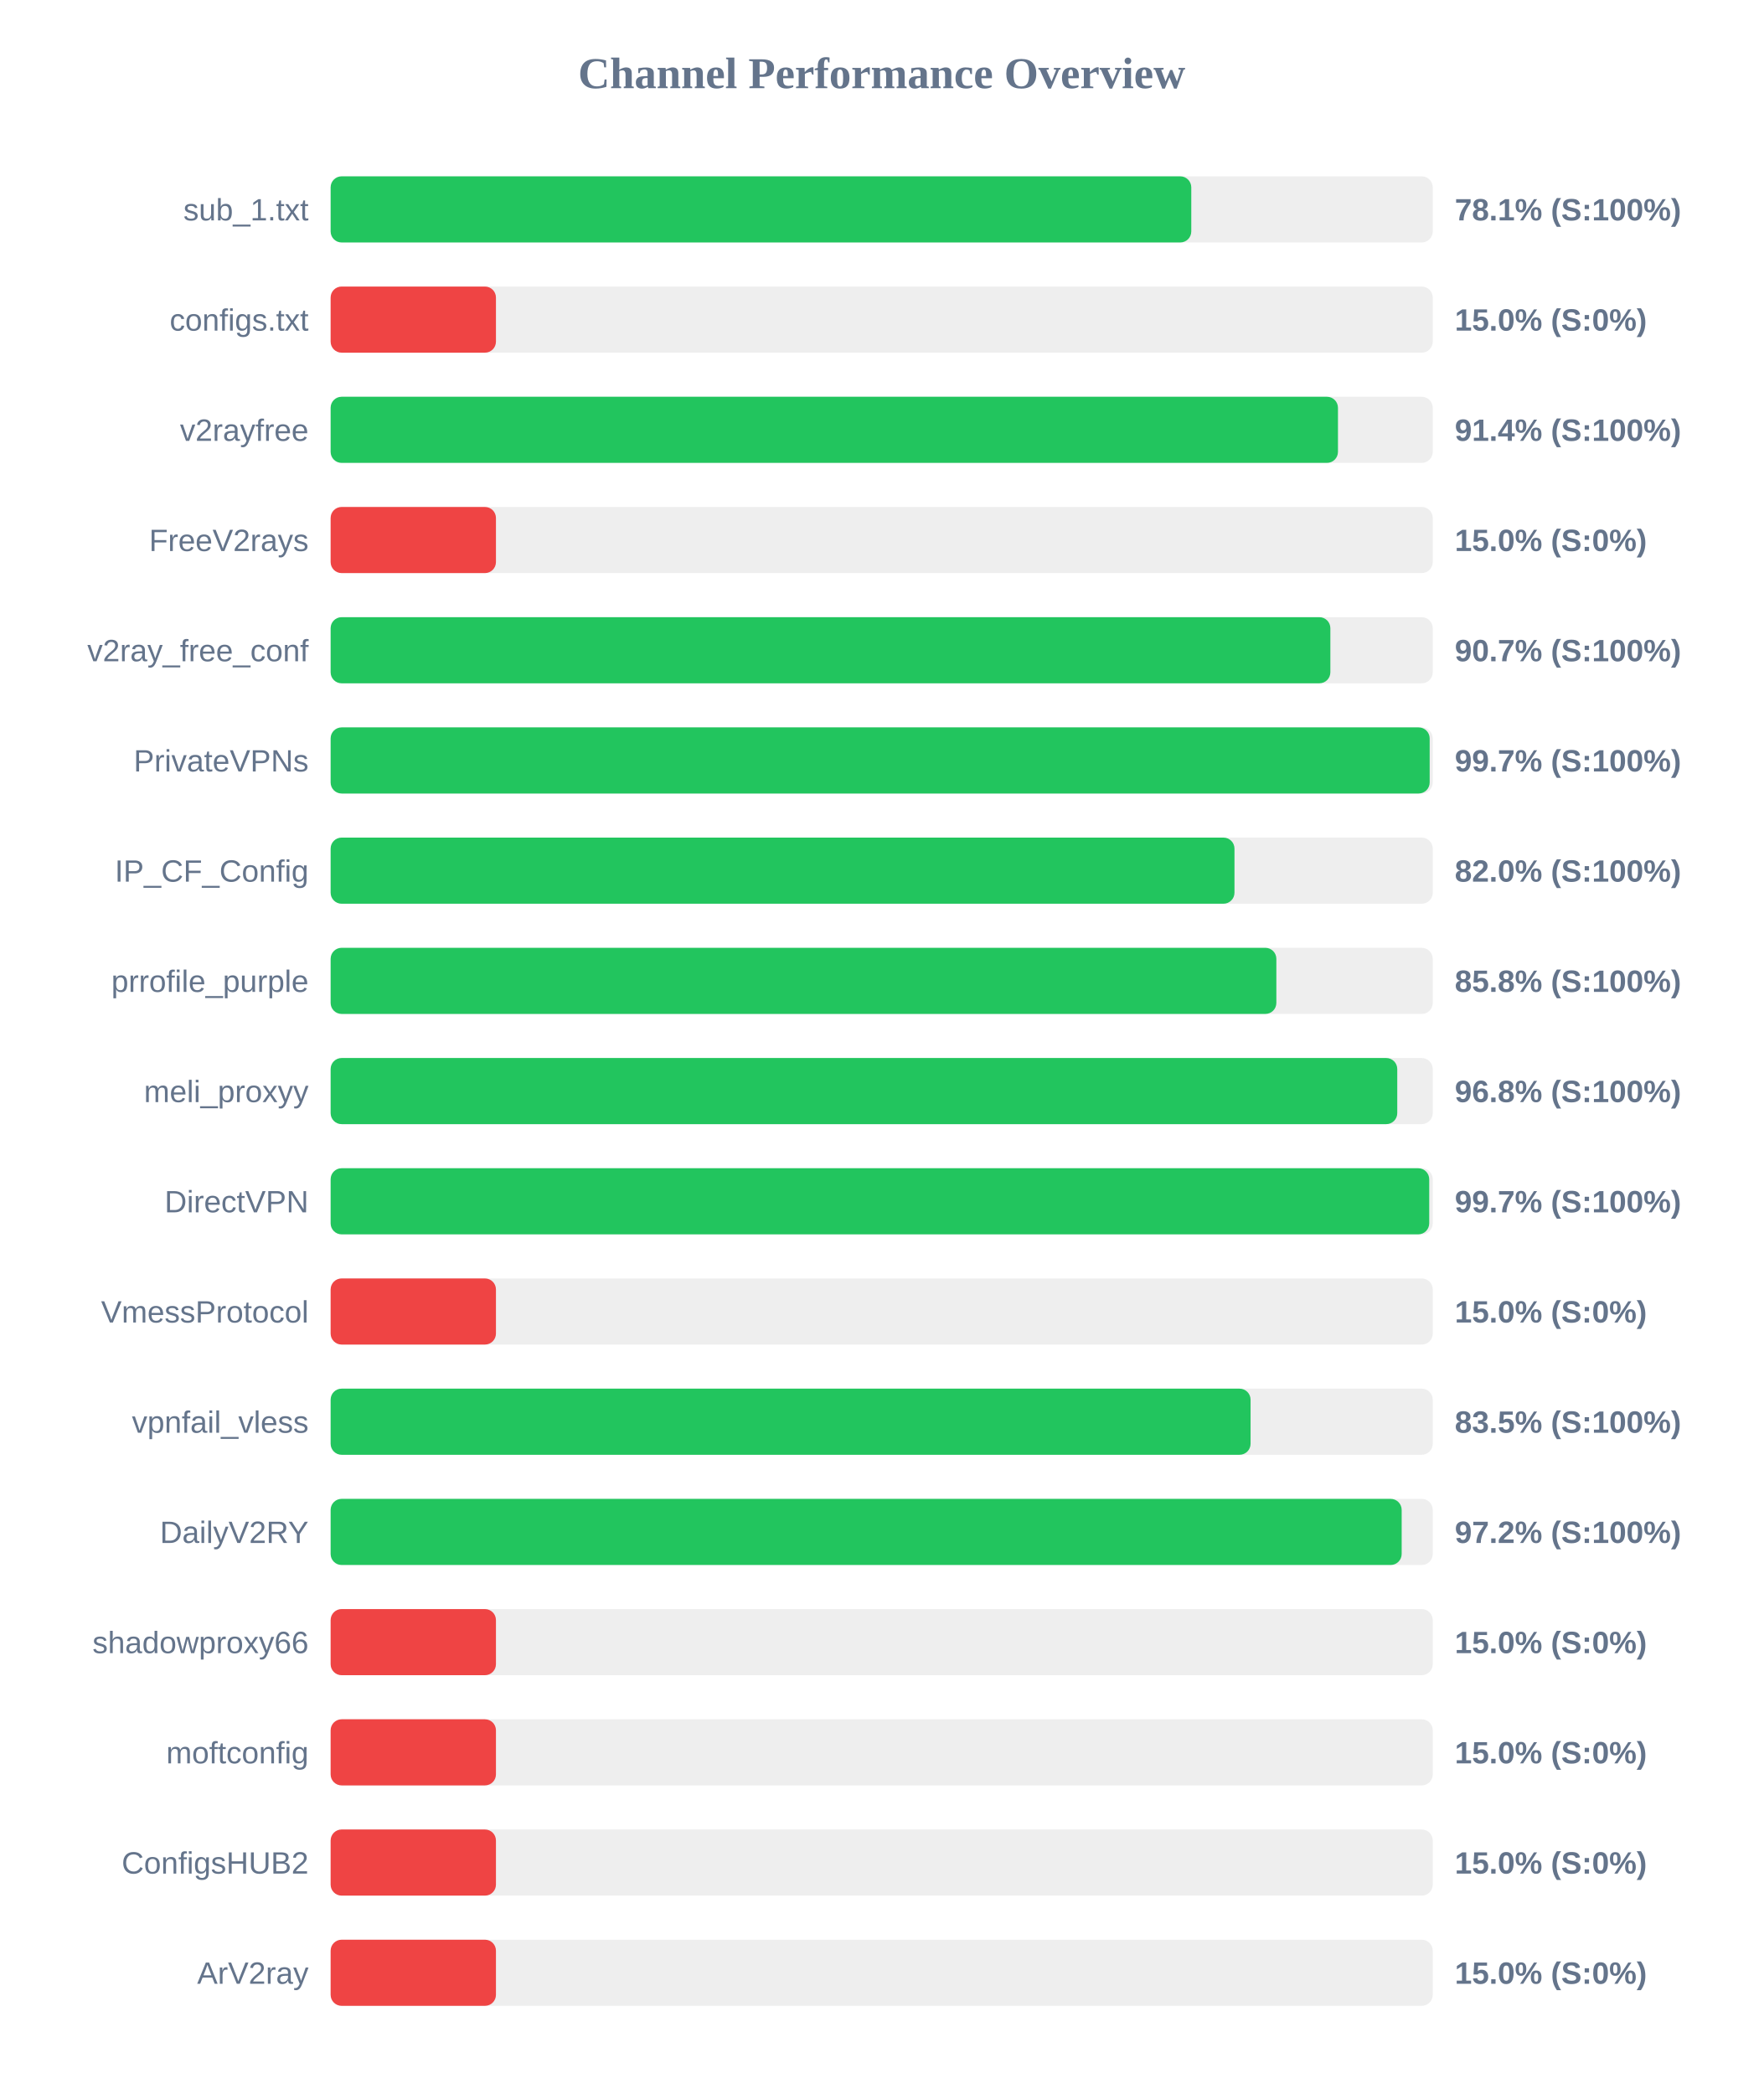
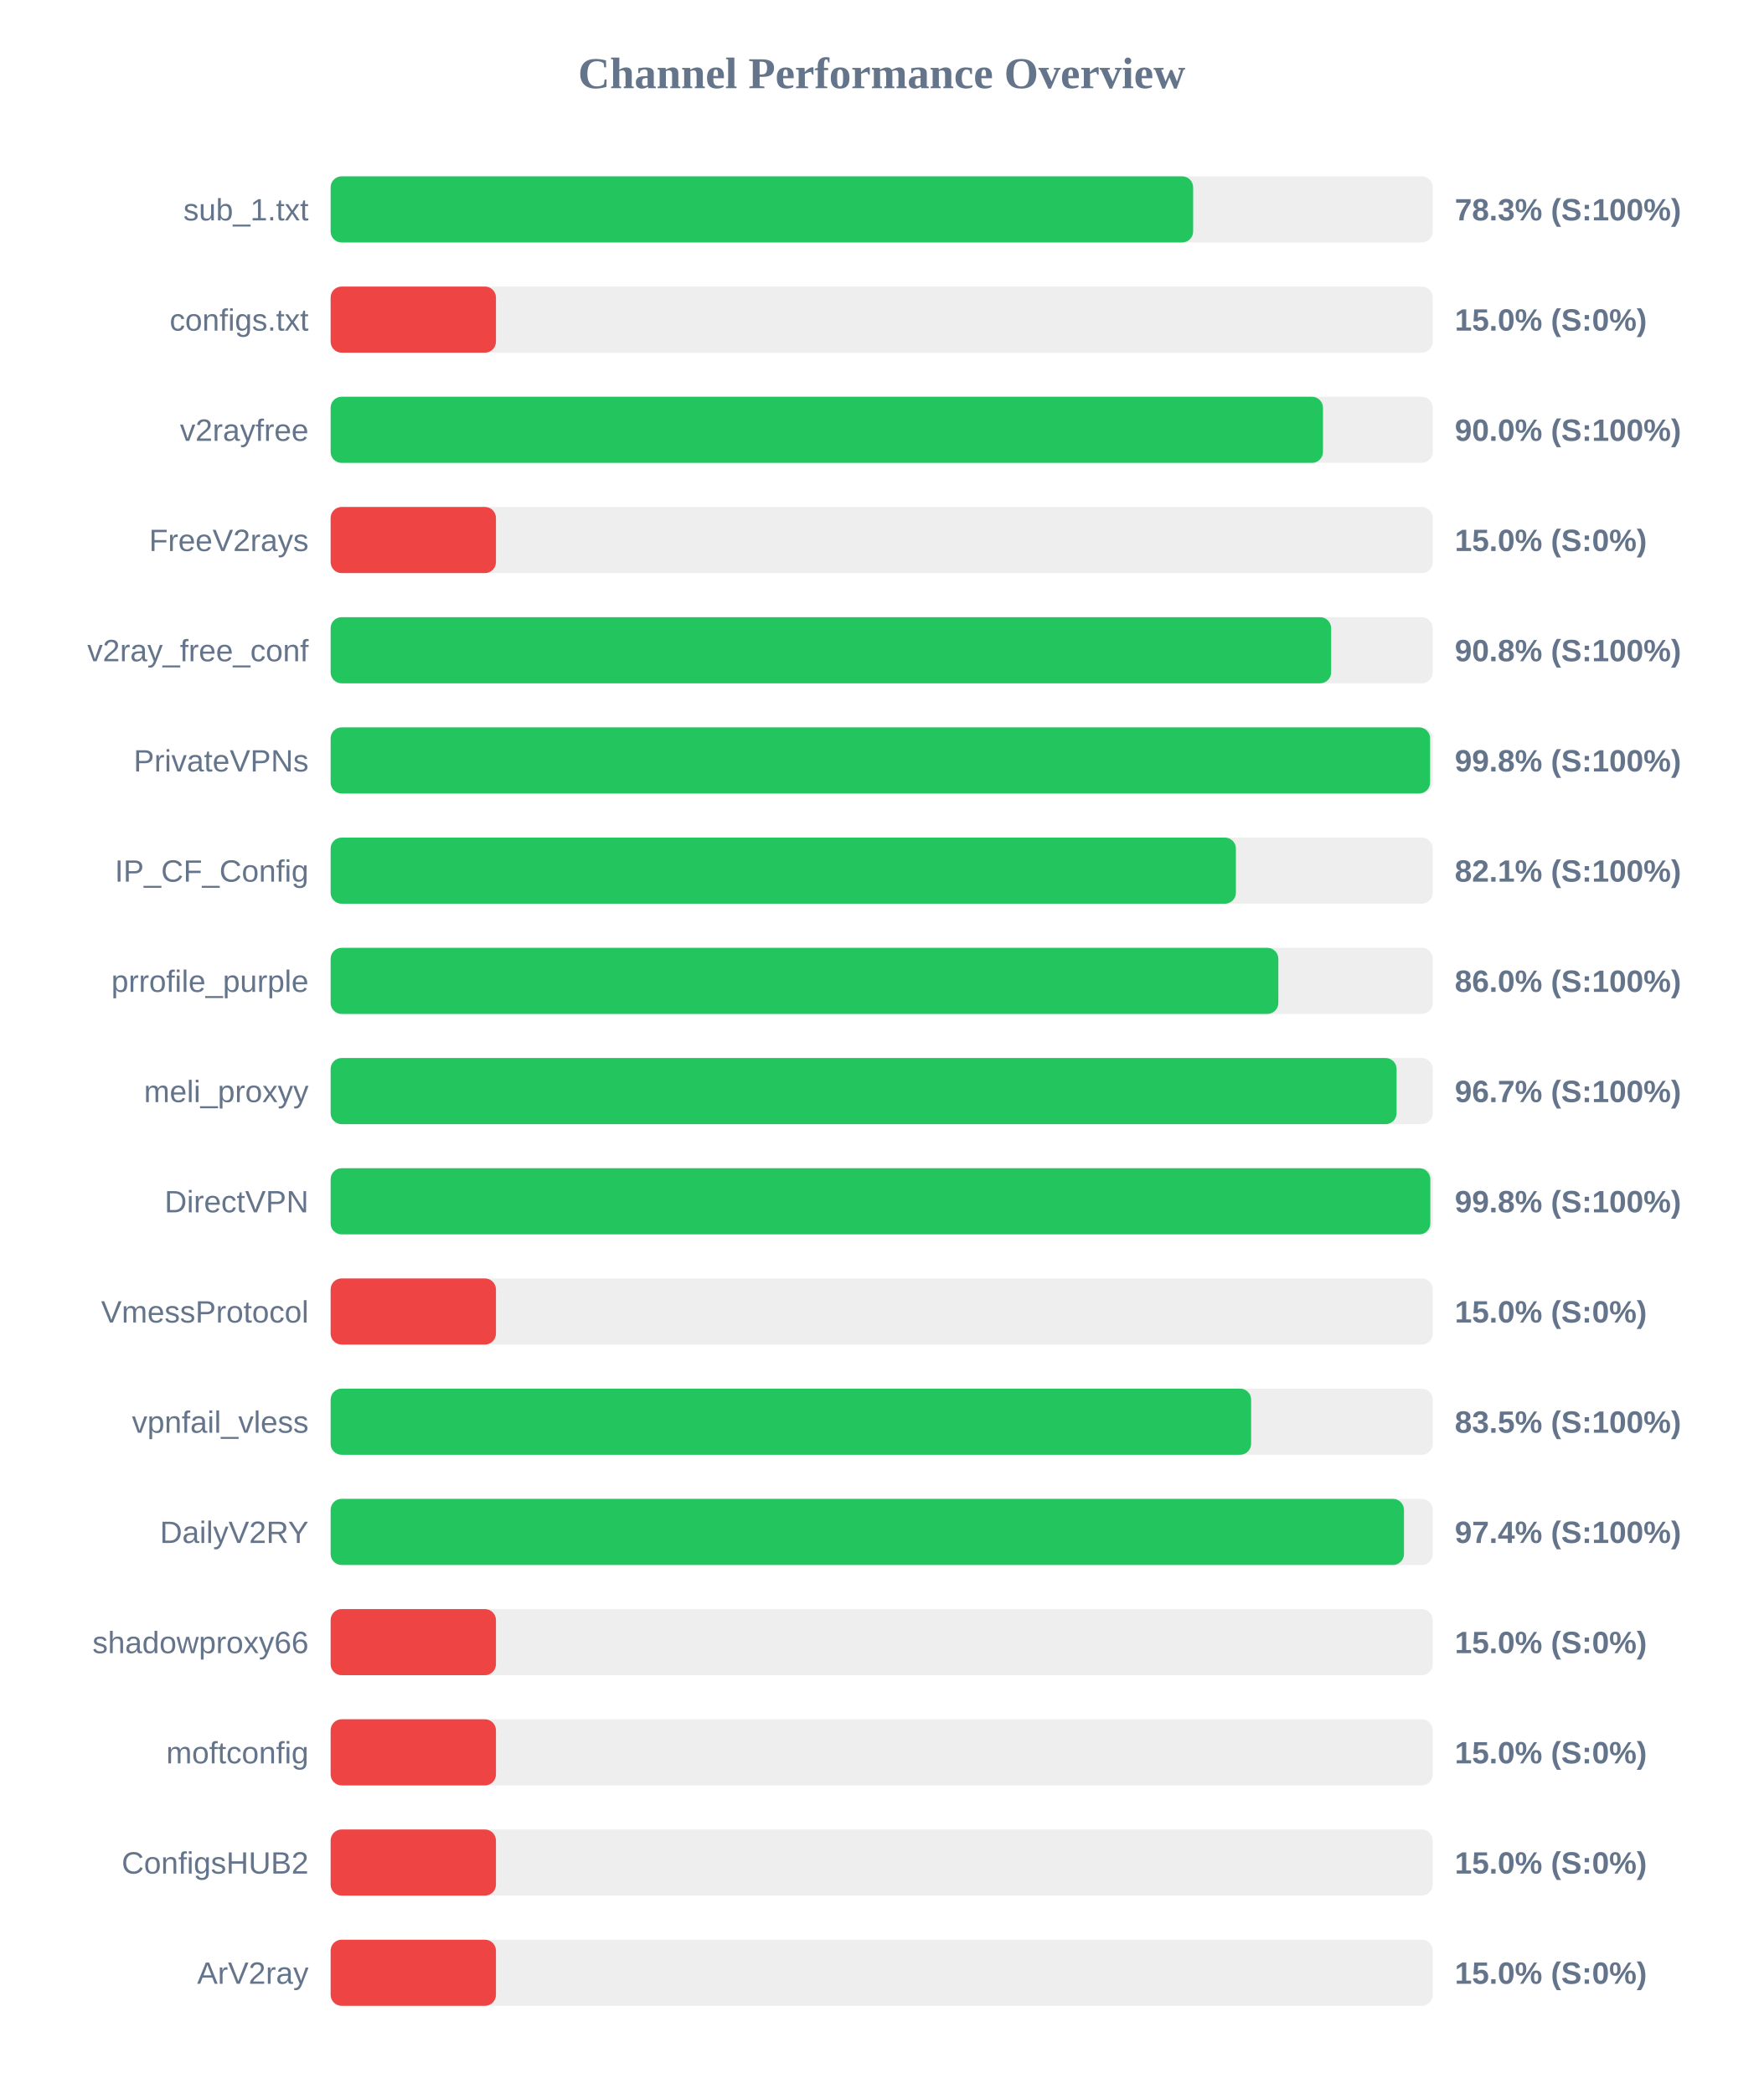
<svg xmlns="http://www.w3.org/2000/svg" width="800" height="950" version="1.1">
  <style>
        .row { font: 14px Arial; fill: #64748b; }
        .score { font: bold 14px Arial; fill: #64748b; }
    </style>
  <text x="400" y="40" text-anchor="middle" font-size="20px" font-weight="bold" fill="#64748b">Channel Performance Overview</text>
  <rect x="150" y="80" width="500" height="30" fill="#eee" rx="5" />
-   <rect x="150" y="80" width="390.45" height="30" fill="#22c55e" rx="5" />
+   <rect x="150" y="80" width="391.3" height="30" fill="#22c55e" rx="5" />
  <text x="140" y="100" text-anchor="end" class="row">sub_1.txt</text>
-   <text x="660" y="100" text-anchor="start" class="score">78.1% (S:100%)</text>
+   <text x="660" y="100" text-anchor="start" class="score">78.3% (S:100%)</text>
  <rect x="150" y="130" width="500" height="30" fill="#eee" rx="5" />
  <rect x="150" y="130" width="75.0" height="30" fill="#ef4444" rx="5" />
  <text x="140" y="150" text-anchor="end" class="row">configs.txt</text>
  <text x="660" y="150" text-anchor="start" class="score">15.0% (S:0%)</text>
  <rect x="150" y="180" width="500" height="30" fill="#eee" rx="5" />
-   <rect x="150" y="180" width="457.0" height="30" fill="#22c55e" rx="5" />
+   <rect x="150" y="180" width="450.2" height="30" fill="#22c55e" rx="5" />
  <text x="140" y="200" text-anchor="end" class="row">v2rayfree</text>
-   <text x="660" y="200" text-anchor="start" class="score">91.4% (S:100%)</text>
+   <text x="660" y="200" text-anchor="start" class="score">90.0% (S:100%)</text>
  <rect x="150" y="230" width="500" height="30" fill="#eee" rx="5" />
  <rect x="150" y="230" width="75.0" height="30" fill="#ef4444" rx="5" />
  <text x="140" y="250" text-anchor="end" class="row">FreeV2rays</text>
  <text x="660" y="250" text-anchor="start" class="score">15.0% (S:0%)</text>
  <rect x="150" y="280" width="500" height="30" fill="#eee" rx="5" />
-   <rect x="150" y="280" width="453.55" height="30" fill="#22c55e" rx="5" />
+   <rect x="150" y="280" width="453.9" height="30" fill="#22c55e" rx="5" />
  <text x="140" y="300" text-anchor="end" class="row">v2ray_free_conf</text>
-   <text x="660" y="300" text-anchor="start" class="score">90.7% (S:100%)</text>
+   <text x="660" y="300" text-anchor="start" class="score">90.8% (S:100%)</text>
  <rect x="150" y="330" width="500" height="30" fill="#eee" rx="5" />
-   <rect x="150" y="330" width="498.6" height="30" fill="#22c55e" rx="5" />
+   <rect x="150" y="330" width="498.8" height="30" fill="#22c55e" rx="5" />
  <text x="140" y="350" text-anchor="end" class="row">PrivateVPNs</text>
-   <text x="660" y="350" text-anchor="start" class="score">99.7% (S:100%)</text>
+   <text x="660" y="350" text-anchor="start" class="score">99.8% (S:100%)</text>
  <rect x="150" y="380" width="500" height="30" fill="#eee" rx="5" />
-   <rect x="150" y="380" width="410.05" height="30" fill="#22c55e" rx="5" />
+   <rect x="150" y="380" width="410.7" height="30" fill="#22c55e" rx="5" />
  <text x="140" y="400" text-anchor="end" class="row">IP_CF_Config</text>
-   <text x="660" y="400" text-anchor="start" class="score">82.0% (S:100%)</text>
+   <text x="660" y="400" text-anchor="start" class="score">82.1% (S:100%)</text>
  <rect x="150" y="430" width="500" height="30" fill="#eee" rx="5" />
-   <rect x="150" y="430" width="429.05" height="30" fill="#22c55e" rx="5" />
+   <rect x="150" y="430" width="429.95" height="30" fill="#22c55e" rx="5" />
  <text x="140" y="450" text-anchor="end" class="row">prrofile_purple</text>
-   <text x="660" y="450" text-anchor="start" class="score">85.8% (S:100%)</text>
+   <text x="660" y="450" text-anchor="start" class="score">86.0% (S:100%)</text>
  <rect x="150" y="480" width="500" height="30" fill="#eee" rx="5" />
-   <rect x="150" y="480" width="483.9" height="30" fill="#22c55e" rx="5" />
+   <rect x="150" y="480" width="483.6" height="30" fill="#22c55e" rx="5" />
  <text x="140" y="500" text-anchor="end" class="row">meli_proxyy</text>
-   <text x="660" y="500" text-anchor="start" class="score">96.8% (S:100%)</text>
+   <text x="660" y="500" text-anchor="start" class="score">96.7% (S:100%)</text>
  <rect x="150" y="530" width="500" height="30" fill="#eee" rx="5" />
-   <rect x="150" y="530" width="498.4" height="30" fill="#22c55e" rx="5" />
+   <rect x="150" y="530" width="498.9" height="30" fill="#22c55e" rx="5" />
  <text x="140" y="550" text-anchor="end" class="row">DirectVPN</text>
-   <text x="660" y="550" text-anchor="start" class="score">99.7% (S:100%)</text>
+   <text x="660" y="550" text-anchor="start" class="score">99.8% (S:100%)</text>
  <rect x="150" y="580" width="500" height="30" fill="#eee" rx="5" />
  <rect x="150" y="580" width="75.0" height="30" fill="#ef4444" rx="5" />
  <text x="140" y="600" text-anchor="end" class="row">VmessProtocol</text>
  <text x="660" y="600" text-anchor="start" class="score">15.0% (S:0%)</text>
  <rect x="150" y="630" width="500" height="30" fill="#eee" rx="5" />
-   <rect x="150" y="630" width="417.35" height="30" fill="#22c55e" rx="5" />
+   <rect x="150" y="630" width="417.6" height="30" fill="#22c55e" rx="5" />
  <text x="140" y="650" text-anchor="end" class="row">vpnfail_vless</text>
  <text x="660" y="650" text-anchor="start" class="score">83.5% (S:100%)</text>
  <rect x="150" y="680" width="500" height="30" fill="#eee" rx="5" />
-   <rect x="150" y="680" width="485.9" height="30" fill="#22c55e" rx="5" />
+   <rect x="150" y="680" width="486.95" height="30" fill="#22c55e" rx="5" />
  <text x="140" y="700" text-anchor="end" class="row">DailyV2RY</text>
-   <text x="660" y="700" text-anchor="start" class="score">97.2% (S:100%)</text>
+   <text x="660" y="700" text-anchor="start" class="score">97.4% (S:100%)</text>
  <rect x="150" y="730" width="500" height="30" fill="#eee" rx="5" />
  <rect x="150" y="730" width="75.0" height="30" fill="#ef4444" rx="5" />
  <text x="140" y="750" text-anchor="end" class="row">shadowproxy66</text>
  <text x="660" y="750" text-anchor="start" class="score">15.0% (S:0%)</text>
  <rect x="150" y="780" width="500" height="30" fill="#eee" rx="5" />
  <rect x="150" y="780" width="75.0" height="30" fill="#ef4444" rx="5" />
  <text x="140" y="800" text-anchor="end" class="row">moftconfig</text>
  <text x="660" y="800" text-anchor="start" class="score">15.0% (S:0%)</text>
  <rect x="150" y="830" width="500" height="30" fill="#eee" rx="5" />
  <rect x="150" y="830" width="75.0" height="30" fill="#ef4444" rx="5" />
  <text x="140" y="850" text-anchor="end" class="row">ConfigsHUB2</text>
  <text x="660" y="850" text-anchor="start" class="score">15.0% (S:0%)</text>
  <rect x="150" y="880" width="500" height="30" fill="#eee" rx="5" />
  <rect x="150" y="880" width="75.0" height="30" fill="#ef4444" rx="5" />
  <text x="140" y="900" text-anchor="end" class="row">ArV2ray</text>
  <text x="660" y="900" text-anchor="start" class="score">15.0% (S:0%)</text>
</svg>
